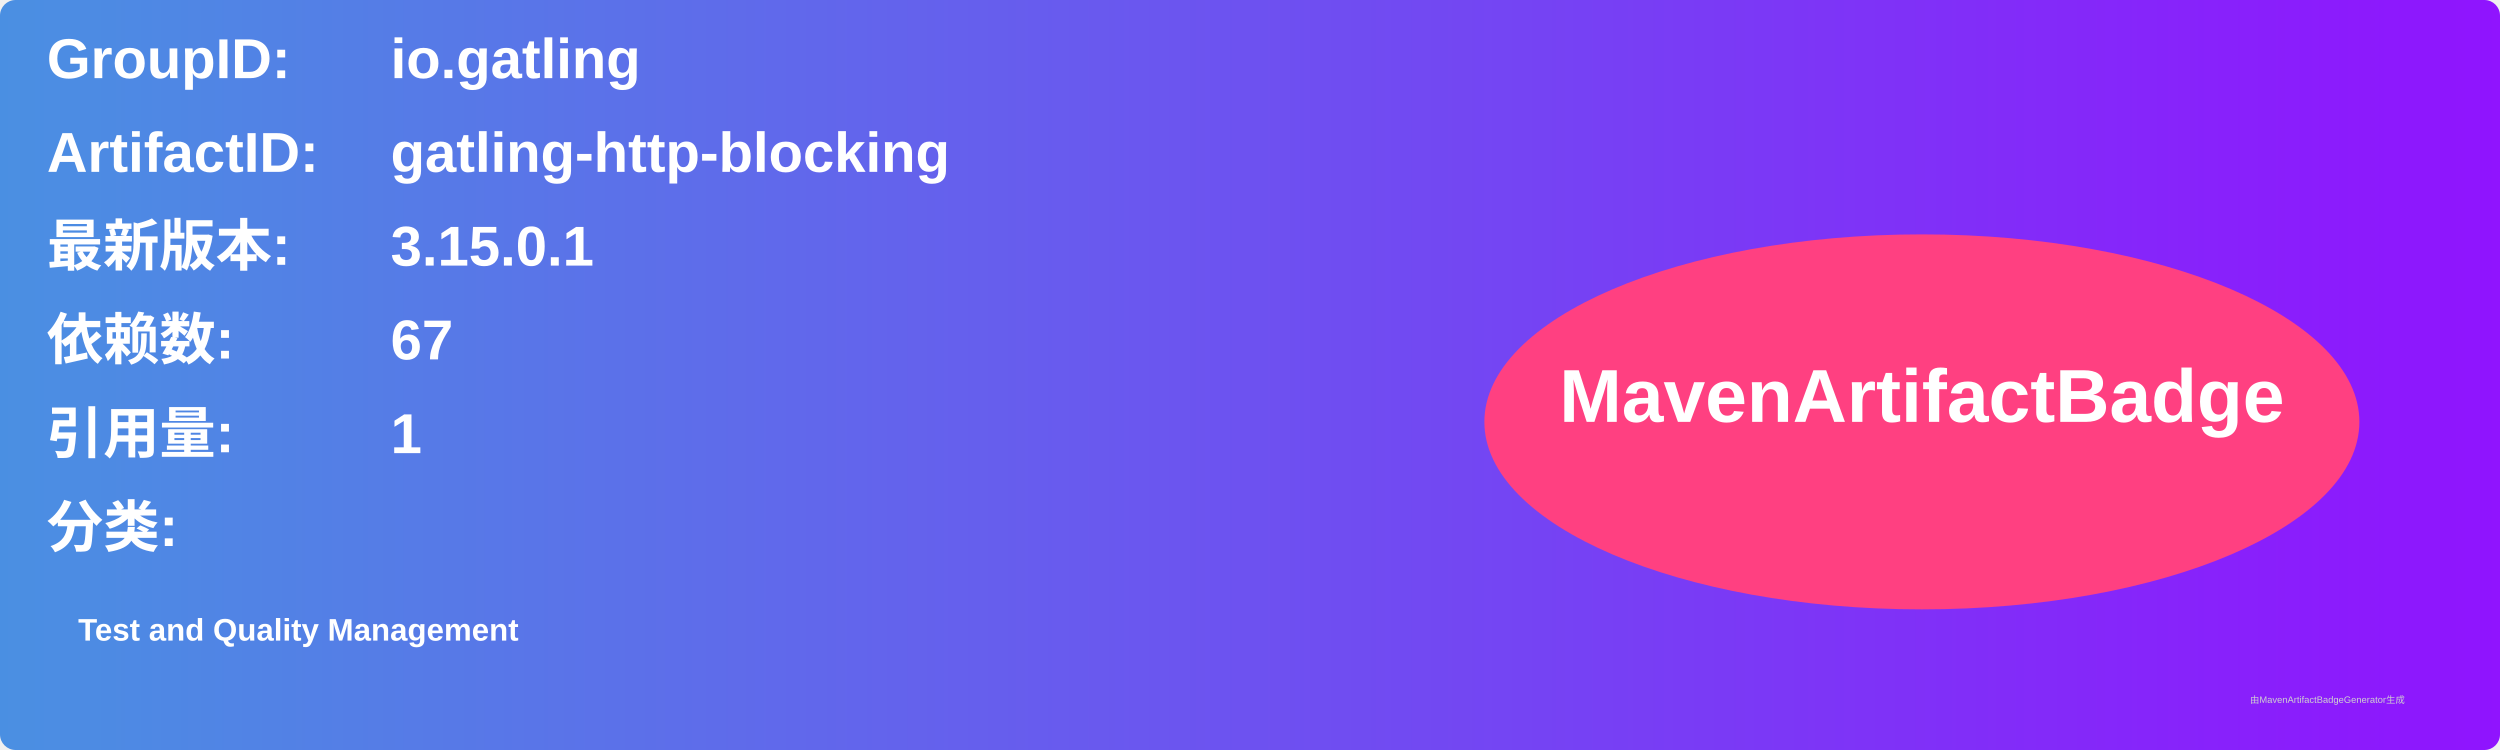
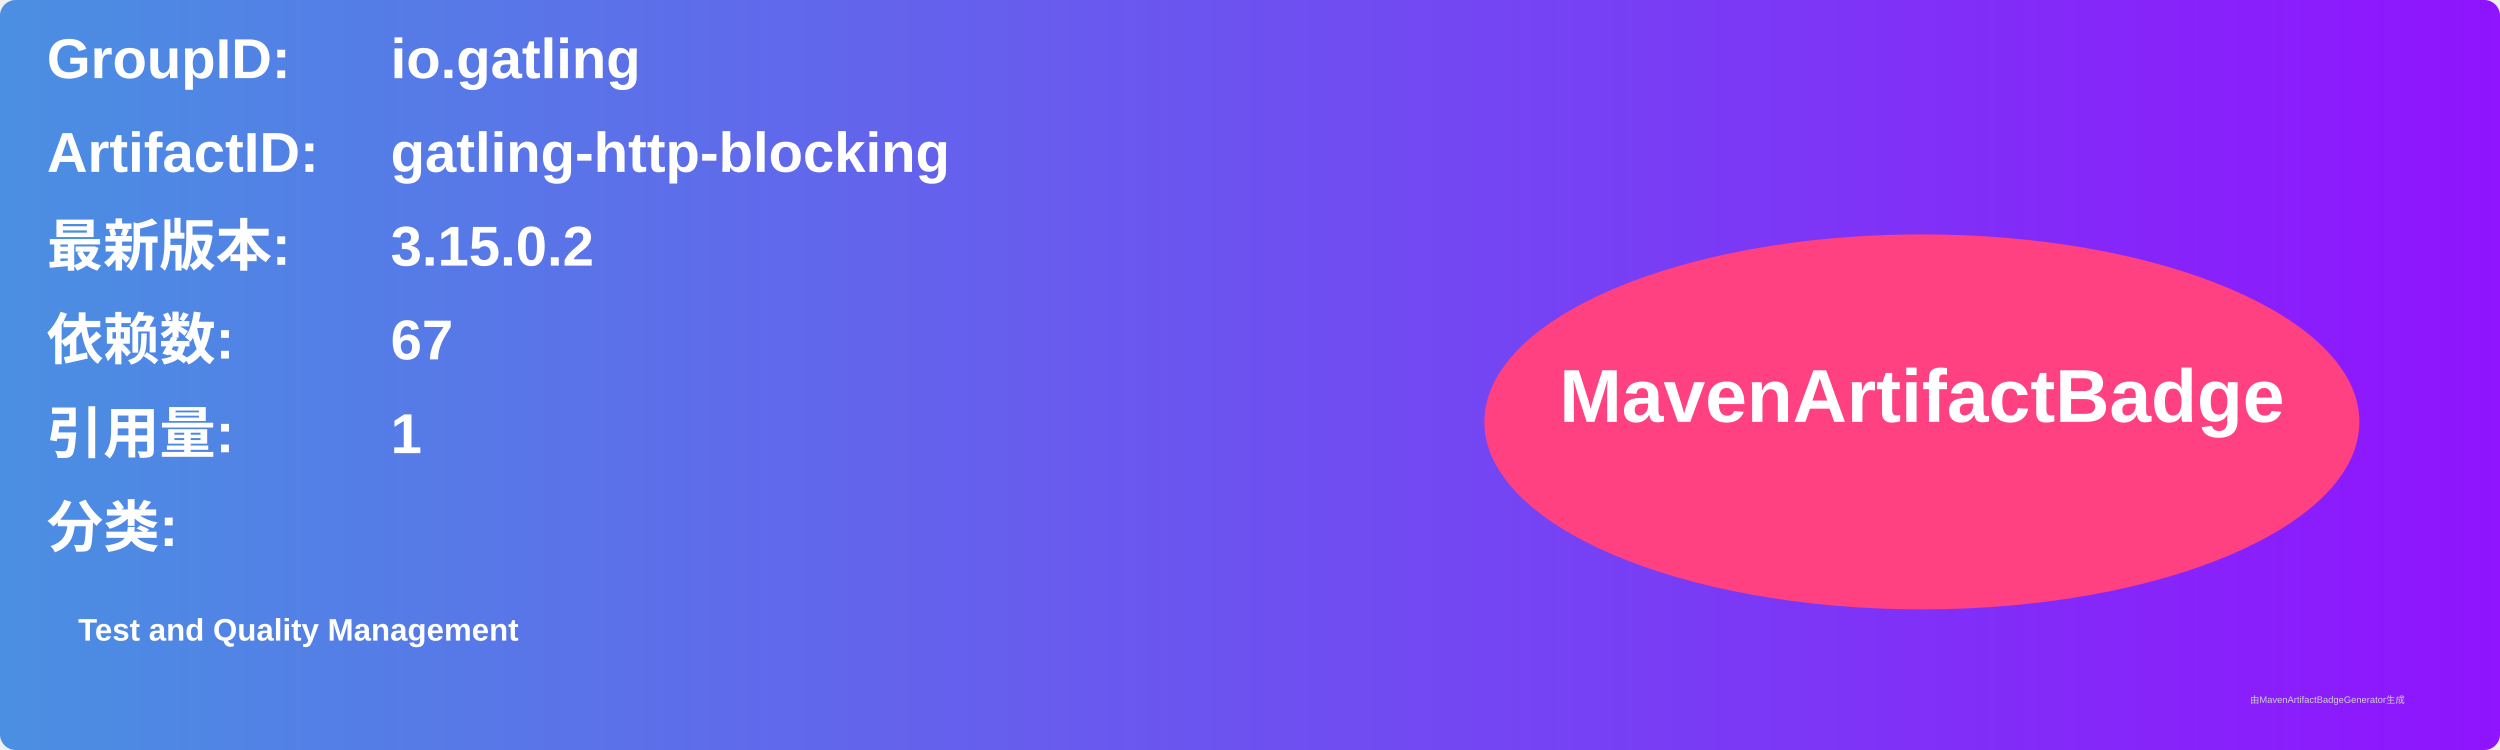
<svg xmlns="http://www.w3.org/2000/svg" width="800" height="240" viewBox="0 0 800 240">
  <linearGradient id="grad" x1="0%" y1="0%" x2="100%" y2="0%">
    <stop offset="0%" stop-color="#4a90e2" />
    <stop offset="100%" stop-color="#9013fe" />
  </linearGradient>
  <rect width="100%" height="100%" rx="5" ry="5" fill="url(#grad)" />
  <g transform="translate(15, 15)">
    <text x="0" y="10" font-family="Arial" font-size="18" fill="white" font-weight="bold" width="260">GroupID:</text>
    <text x="110" y="10" font-family="Arial" font-size="18" fill="white" font-weight="bold" width="460">io.gatling</text>
    <text x="0" y="40" font-family="Arial" font-size="18" fill="white" font-weight="bold" width="260">ArtifactID:</text>
    <text x="110" y="40" font-family="Arial" font-size="18" fill="white" font-weight="bold" width="460">gatling-http-blocking</text>
    <text x="0" y="70" font-family="Arial" font-size="18" fill="white" font-weight="bold">最新版本:</text>
    <text x="110" y="70" font-family="Arial" font-size="18" fill="white" font-weight="bold">
-       <tspan font-weight="bold">3.15.0.1</tspan>
+       <tspan font-weight="bold">3.15.0.2</tspan>
    </text>
    <text x="0" y="100" font-family="Arial" font-size="18" fill="white" font-weight="bold">依赖数: </text>
    <text x="110" y="100" font-family="Arial" font-size="18" fill="white">
      <tspan font-weight="bold">67</tspan>
    </text>
    <text x="0" y="130" font-family="Arial" font-size="18" fill="white" font-weight="bold">引用量: </text>
    <text x="110" y="130" font-family="Arial" font-size="18" fill="white">
      <tspan font-weight="bold">1</tspan>
    </text>
    <text x="0" y="160" font-family="Arial" font-size="18" fill="white" font-weight="bold">分类:</text>
    <text x="10" y="190" font-family="Arial" font-size="10" fill="white">
      <tspan font-weight="bold">Test and Quality Management</tspan>
    </text>
    <ellipse cx="600" cy="120" rx="140" ry="60" fill="#ff4081" />
    <text x="600" y="120" text-anchor="middle" font-family="Arial" font-size="24" fill="white" font-weight="bold">MavenArtifactBadge</text>
  </g>
  <text x="720" y="225" font-family="Arial" font-size="3" fill="#d0d0d0">由MavenArtifactBadgeGenerator生成</text>
</svg>
